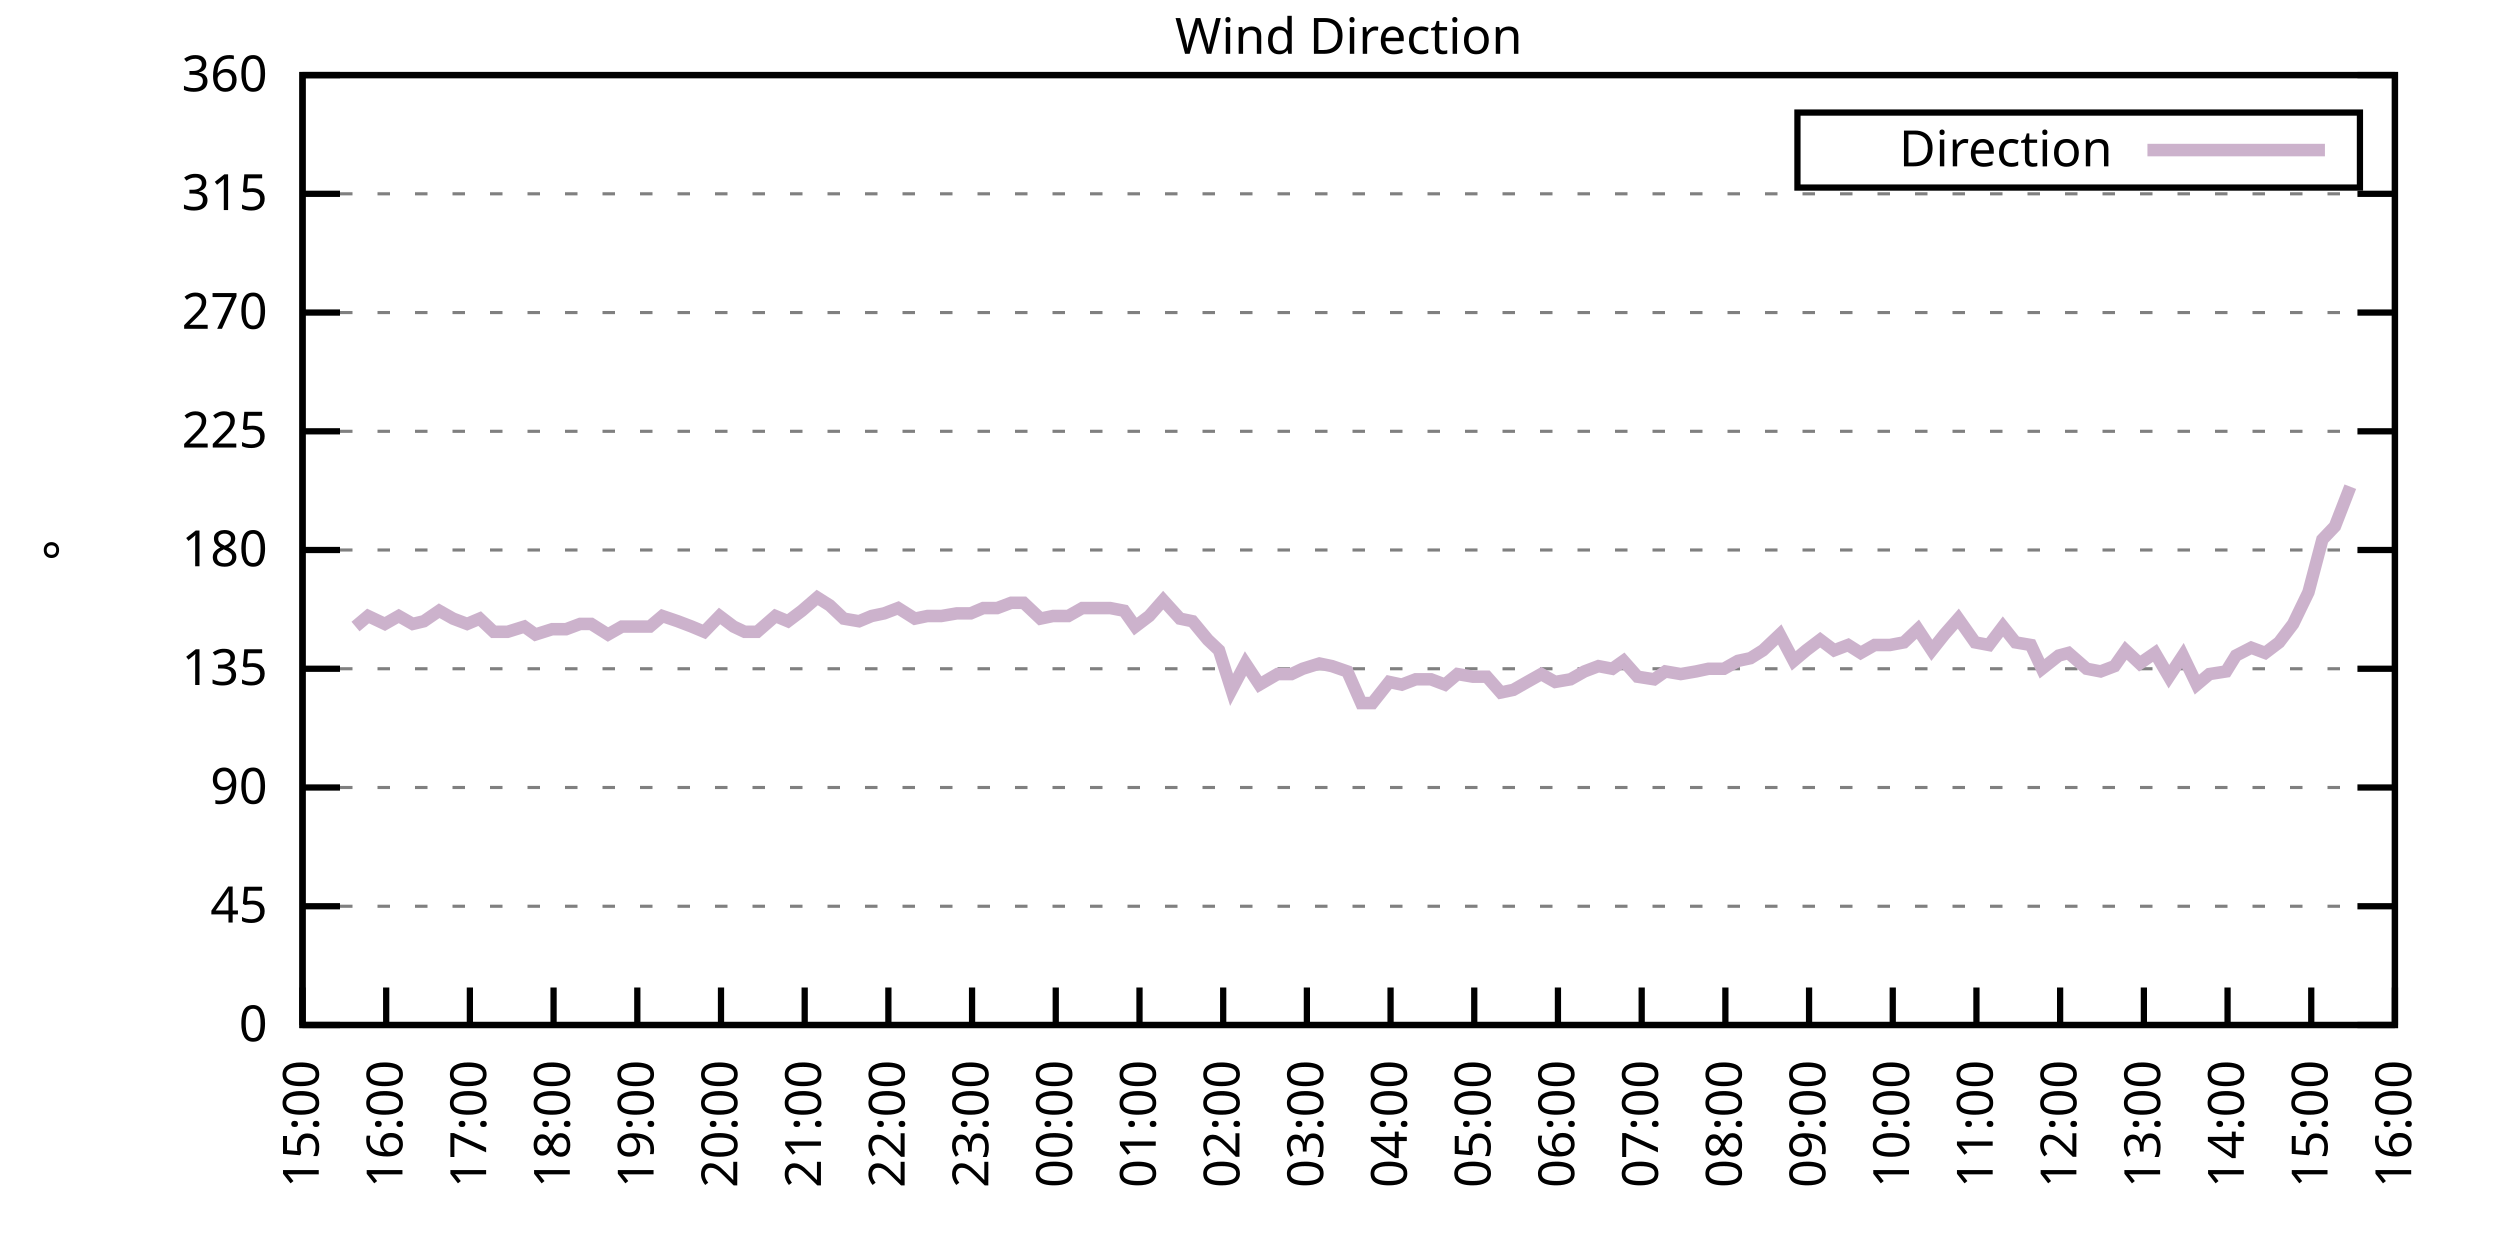
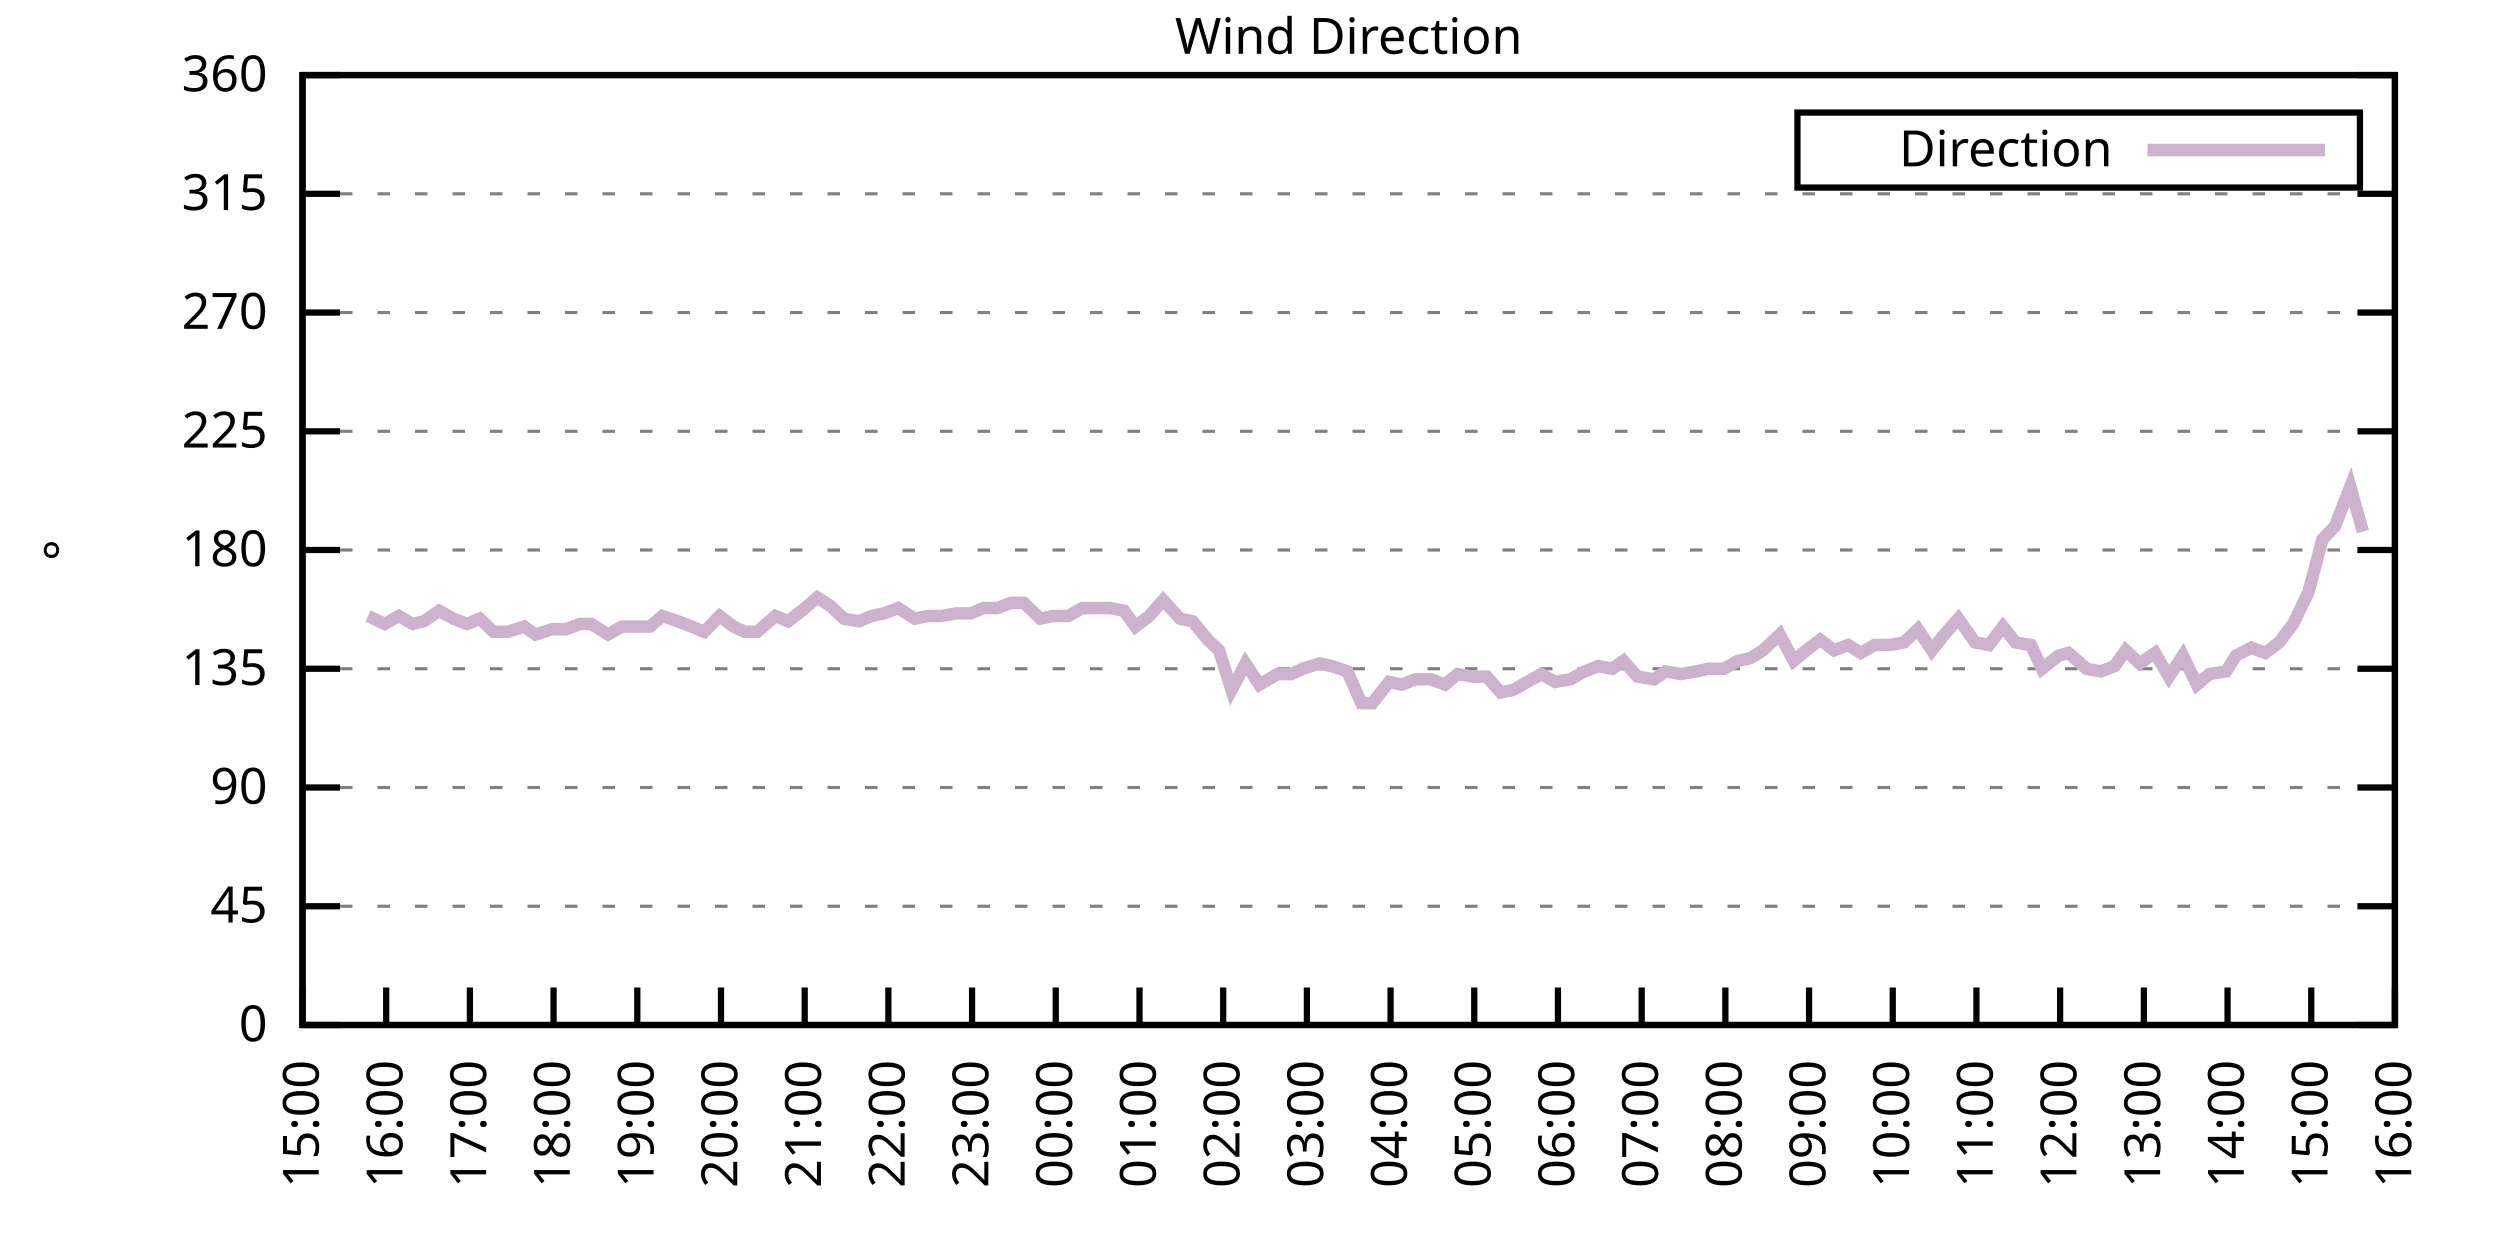
<svg xmlns="http://www.w3.org/2000/svg" xmlns:xlink="http://www.w3.org/1999/xlink" width="400" height="200" viewBox="0 0 400 200">
  <g id="gnuplot_canvas">
    <rect x="0" y="0" width="400" height="200" fill="none" />
    <defs>
      <circle id="gpDot" r="0.5" stroke-width="0.5" stroke="currentColor" />
      <path id="gpPt0" stroke-width="0.333" stroke="currentColor" d="M-1,0 h2 M0,-1 v2" />
      <path id="gpPt1" stroke-width="0.333" stroke="currentColor" d="M-1,-1 L1,1 M1,-1 L-1,1" />
      <path id="gpPt2" stroke-width="0.333" stroke="currentColor" d="M-1,0 L1,0 M0,-1 L0,1 M-1,-1 L1,1 M-1,1 L1,-1" />
      <rect id="gpPt3" stroke-width="0.333" stroke="currentColor" x="-1" y="-1" width="2" height="2" />
      <rect id="gpPt4" stroke-width="0.333" stroke="currentColor" fill="currentColor" x="-1" y="-1" width="2" height="2" />
      <circle id="gpPt5" stroke-width="0.333" stroke="currentColor" cx="0" cy="0" r="1" />
      <use xlink:href="#gpPt5" id="gpPt6" fill="currentColor" stroke="none" />
      <path id="gpPt7" stroke-width="0.333" stroke="currentColor" d="M0,-1.33 L-1.33,0.67 L1.33,0.67 z" />
      <use xlink:href="#gpPt7" id="gpPt8" fill="currentColor" stroke="none" />
      <use xlink:href="#gpPt7" id="gpPt9" stroke="currentColor" transform="rotate(180)" />
      <use xlink:href="#gpPt9" id="gpPt10" fill="currentColor" stroke="none" />
      <use xlink:href="#gpPt3" id="gpPt11" stroke="currentColor" transform="rotate(45)" />
      <use xlink:href="#gpPt11" id="gpPt12" fill="currentColor" stroke="none" />
      <path id="gpPt13" stroke-width="0.333" stroke="currentColor" d="M0,1.330 L1.265,0.411 L0.782,-1.067 L-0.782,-1.076 L-1.265,0.411 z" />
      <use xlink:href="#gpPt13" id="gpPt14" fill="currentColor" stroke="none" />
      <filter id="textbox" filterUnits="objectBoundingBox" x="0" y="0" height="1" width="1">
        <feFlood flood-color="white" flood-opacity="1" result="bgnd" />
        <feComposite in="SourceGraphic" in2="bgnd" operator="atop" />
      </filter>
      <filter id="greybox" filterUnits="objectBoundingBox" x="0" y="0" height="1" width="1">
        <feFlood flood-color="lightgrey" flood-opacity="1" result="grey" />
        <feComposite in="SourceGraphic" in2="grey" operator="atop" />
      </filter>
    </defs>
    <g fill="none" color="white" stroke="currentColor" stroke-width="1.00" stroke-linecap="butt" stroke-linejoin="miter">
</g>
    <g fill="none" color="black" stroke="currentColor" stroke-width="1.00" stroke-linecap="butt" stroke-linejoin="miter">
      <g stroke="none" shape-rendering="crispEdges">
        <polygon fill="rgb(255, 255, 255)" points="48.40,164.00 383.18,164.00 383.18,12.02 48.40,12.02 " />
      </g>
    </g>
    <g fill="none" color="black" stroke="currentColor" stroke-width="1.00" stroke-linecap="butt" stroke-linejoin="miter">
</g>
    <g fill="none" color="black" stroke="black" stroke-width="0.50" stroke-linecap="butt" stroke-linejoin="miter">
</g>
    <g fill="none" color="gray" stroke="currentColor" stroke-width="0.50" stroke-linecap="butt" stroke-linejoin="miter">
      <path stroke="gray" stroke-dasharray="2,4" class="gridline" d="M48.40,164.00 L383.19,164.00  " />
    </g>
    <g fill="none" color="gray" stroke="gray" stroke-width="1.00" stroke-linecap="butt" stroke-linejoin="miter">
</g>
    <g fill="none" color="black" stroke="currentColor" stroke-width="1.00" stroke-linecap="butt" stroke-linejoin="miter">
      <path stroke="black" d="M48.40,164.00 L54.40,164.00 M383.19,164.00 L377.19,164.00  " />
      <g transform="translate(42.80,166.60)" stroke="none" fill="black" font-family="Sans" font-size="8.00" text-anchor="end">
        <text>
          <tspan font-family="Sans"> 0</tspan>
        </text>
      </g>
    </g>
    <g fill="none" color="black" stroke="currentColor" stroke-width="1.00" stroke-linecap="butt" stroke-linejoin="miter">
</g>
    <g fill="none" color="black" stroke="black" stroke-width="0.50" stroke-linecap="butt" stroke-linejoin="miter">
</g>
    <g fill="none" color="gray" stroke="currentColor" stroke-width="0.50" stroke-linecap="butt" stroke-linejoin="miter">
      <path stroke="gray" stroke-dasharray="2,4" class="gridline" d="M48.40,145.00 L383.19,145.00  " />
    </g>
    <g fill="none" color="gray" stroke="gray" stroke-width="1.00" stroke-linecap="butt" stroke-linejoin="miter">
</g>
    <g fill="none" color="black" stroke="currentColor" stroke-width="1.00" stroke-linecap="butt" stroke-linejoin="miter">
      <path stroke="black" d="M48.40,145.00 L54.40,145.00 M383.19,145.00 L377.19,145.00  " />
      <g transform="translate(42.80,147.60)" stroke="none" fill="black" font-family="Sans" font-size="8.00" text-anchor="end">
        <text>
          <tspan font-family="Sans"> 45</tspan>
        </text>
      </g>
    </g>
    <g fill="none" color="black" stroke="currentColor" stroke-width="1.00" stroke-linecap="butt" stroke-linejoin="miter">
</g>
    <g fill="none" color="black" stroke="black" stroke-width="0.50" stroke-linecap="butt" stroke-linejoin="miter">
</g>
    <g fill="none" color="gray" stroke="currentColor" stroke-width="0.50" stroke-linecap="butt" stroke-linejoin="miter">
      <path stroke="gray" stroke-dasharray="2,4" class="gridline" d="M48.40,126.00 L383.19,126.00  " />
    </g>
    <g fill="none" color="gray" stroke="gray" stroke-width="1.00" stroke-linecap="butt" stroke-linejoin="miter">
</g>
    <g fill="none" color="black" stroke="currentColor" stroke-width="1.00" stroke-linecap="butt" stroke-linejoin="miter">
      <path stroke="black" d="M48.40,126.00 L54.40,126.00 M383.19,126.00 L377.19,126.00  " />
      <g transform="translate(42.80,128.60)" stroke="none" fill="black" font-family="Sans" font-size="8.00" text-anchor="end">
        <text>
          <tspan font-family="Sans"> 90</tspan>
        </text>
      </g>
    </g>
    <g fill="none" color="black" stroke="currentColor" stroke-width="1.00" stroke-linecap="butt" stroke-linejoin="miter">
</g>
    <g fill="none" color="black" stroke="black" stroke-width="0.50" stroke-linecap="butt" stroke-linejoin="miter">
</g>
    <g fill="none" color="gray" stroke="currentColor" stroke-width="0.50" stroke-linecap="butt" stroke-linejoin="miter">
      <path stroke="gray" stroke-dasharray="2,4" class="gridline" d="M48.40,107.00 L383.19,107.00  " />
    </g>
    <g fill="none" color="gray" stroke="gray" stroke-width="1.00" stroke-linecap="butt" stroke-linejoin="miter">
</g>
    <g fill="none" color="black" stroke="currentColor" stroke-width="1.00" stroke-linecap="butt" stroke-linejoin="miter">
      <path stroke="black" d="M48.40,107.00 L54.40,107.00 M383.19,107.00 L377.19,107.00  " />
      <g transform="translate(42.80,109.60)" stroke="none" fill="black" font-family="Sans" font-size="8.00" text-anchor="end">
        <text>
          <tspan font-family="Sans"> 135</tspan>
        </text>
      </g>
    </g>
    <g fill="none" color="black" stroke="currentColor" stroke-width="1.00" stroke-linecap="butt" stroke-linejoin="miter">
</g>
    <g fill="none" color="black" stroke="black" stroke-width="0.50" stroke-linecap="butt" stroke-linejoin="miter">
</g>
    <g fill="none" color="gray" stroke="currentColor" stroke-width="0.50" stroke-linecap="butt" stroke-linejoin="miter">
      <path stroke="gray" stroke-dasharray="2,4" class="gridline" d="M48.40,88.00 L383.19,88.00  " />
    </g>
    <g fill="none" color="gray" stroke="gray" stroke-width="1.00" stroke-linecap="butt" stroke-linejoin="miter">
</g>
    <g fill="none" color="black" stroke="currentColor" stroke-width="1.00" stroke-linecap="butt" stroke-linejoin="miter">
      <path stroke="black" d="M48.40,88.00 L54.40,88.00 M383.19,88.00 L377.19,88.00  " />
      <g transform="translate(42.80,90.60)" stroke="none" fill="black" font-family="Sans" font-size="8.00" text-anchor="end">
        <text>
          <tspan font-family="Sans"> 180</tspan>
        </text>
      </g>
    </g>
    <g fill="none" color="black" stroke="currentColor" stroke-width="1.00" stroke-linecap="butt" stroke-linejoin="miter">
</g>
    <g fill="none" color="black" stroke="black" stroke-width="0.50" stroke-linecap="butt" stroke-linejoin="miter">
</g>
    <g fill="none" color="gray" stroke="currentColor" stroke-width="0.50" stroke-linecap="butt" stroke-linejoin="miter">
      <path stroke="gray" stroke-dasharray="2,4" class="gridline" d="M48.40,69.01 L383.19,69.01  " />
    </g>
    <g fill="none" color="gray" stroke="gray" stroke-width="1.00" stroke-linecap="butt" stroke-linejoin="miter">
</g>
    <g fill="none" color="black" stroke="currentColor" stroke-width="1.00" stroke-linecap="butt" stroke-linejoin="miter">
      <path stroke="black" d="M48.40,69.01 L54.40,69.01 M383.19,69.01 L377.19,69.01  " />
      <g transform="translate(42.80,71.61)" stroke="none" fill="black" font-family="Sans" font-size="8.00" text-anchor="end">
        <text>
          <tspan font-family="Sans"> 225</tspan>
        </text>
      </g>
    </g>
    <g fill="none" color="black" stroke="currentColor" stroke-width="1.00" stroke-linecap="butt" stroke-linejoin="miter">
</g>
    <g fill="none" color="black" stroke="black" stroke-width="0.50" stroke-linecap="butt" stroke-linejoin="miter">
</g>
    <g fill="none" color="gray" stroke="currentColor" stroke-width="0.50" stroke-linecap="butt" stroke-linejoin="miter">
      <path stroke="gray" stroke-dasharray="2,4" class="gridline" d="M48.40,50.01 L383.19,50.01  " />
    </g>
    <g fill="none" color="gray" stroke="gray" stroke-width="1.00" stroke-linecap="butt" stroke-linejoin="miter">
</g>
    <g fill="none" color="black" stroke="currentColor" stroke-width="1.00" stroke-linecap="butt" stroke-linejoin="miter">
      <path stroke="black" d="M48.40,50.01 L54.40,50.01 M383.19,50.01 L377.19,50.01  " />
      <g transform="translate(42.80,52.61)" stroke="none" fill="black" font-family="Sans" font-size="8.00" text-anchor="end">
        <text>
          <tspan font-family="Sans"> 270</tspan>
        </text>
      </g>
    </g>
    <g fill="none" color="black" stroke="currentColor" stroke-width="1.00" stroke-linecap="butt" stroke-linejoin="miter">
</g>
    <g fill="none" color="black" stroke="black" stroke-width="0.50" stroke-linecap="butt" stroke-linejoin="miter">
</g>
    <g fill="none" color="gray" stroke="currentColor" stroke-width="0.50" stroke-linecap="butt" stroke-linejoin="miter">
      <path stroke="gray" stroke-dasharray="2,4" class="gridline" d="M48.40,31.01 L383.19,31.01  " />
    </g>
    <g fill="none" color="gray" stroke="gray" stroke-width="1.00" stroke-linecap="butt" stroke-linejoin="miter">
</g>
    <g fill="none" color="black" stroke="currentColor" stroke-width="1.00" stroke-linecap="butt" stroke-linejoin="miter">
      <path stroke="black" d="M48.40,31.01 L54.40,31.01 M383.19,31.01 L377.19,31.01  " />
      <g transform="translate(42.80,33.61)" stroke="none" fill="black" font-family="Sans" font-size="8.00" text-anchor="end">
        <text>
          <tspan font-family="Sans"> 315</tspan>
        </text>
      </g>
    </g>
    <g fill="none" color="black" stroke="currentColor" stroke-width="1.00" stroke-linecap="butt" stroke-linejoin="miter">
</g>
    <g fill="none" color="black" stroke="black" stroke-width="0.50" stroke-linecap="butt" stroke-linejoin="miter">
</g>
    <g fill="none" color="gray" stroke="currentColor" stroke-width="0.50" stroke-linecap="butt" stroke-linejoin="miter">
      <path stroke="gray" stroke-dasharray="2,4" class="gridline" d="M48.40,12.01 L383.19,12.01  " />
    </g>
    <g fill="none" color="gray" stroke="gray" stroke-width="1.00" stroke-linecap="butt" stroke-linejoin="miter">
</g>
    <g fill="none" color="black" stroke="currentColor" stroke-width="1.00" stroke-linecap="butt" stroke-linejoin="miter">
      <path stroke="black" d="M48.40,12.01 L54.40,12.01 M383.19,12.01 L377.19,12.01  " />
      <g transform="translate(42.80,14.61)" stroke="none" fill="black" font-family="Sans" font-size="8.00" text-anchor="end">
        <text>
          <tspan font-family="Sans"> 360</tspan>
        </text>
      </g>
    </g>
    <g fill="none" color="black" stroke="currentColor" stroke-width="1.00" stroke-linecap="butt" stroke-linejoin="miter">
      <path stroke="black" d="M48.40,164.00 L48.40,158.00  " />
      <g transform="translate(51.00,169.60) rotate(270.00)" stroke="none" fill="black" font-family="Sans" font-size="8.00" text-anchor="end">
        <text>
          <tspan font-family="Sans">15:00</tspan>
        </text>
      </g>
    </g>
    <g fill="none" color="black" stroke="currentColor" stroke-width="1.00" stroke-linecap="butt" stroke-linejoin="miter">
      <path stroke="black" d="M61.79,164.00 L61.79,158.00  " />
      <g transform="translate(64.39,169.60) rotate(270.00)" stroke="none" fill="black" font-family="Sans" font-size="8.00" text-anchor="end">
        <text>
          <tspan font-family="Sans">16:00</tspan>
        </text>
      </g>
    </g>
    <g fill="none" color="black" stroke="currentColor" stroke-width="1.00" stroke-linecap="butt" stroke-linejoin="miter">
      <path stroke="black" d="M75.18,164.00 L75.18,158.00  " />
      <g transform="translate(77.78,169.60) rotate(270.00)" stroke="none" fill="black" font-family="Sans" font-size="8.00" text-anchor="end">
        <text>
          <tspan font-family="Sans">17:00</tspan>
        </text>
      </g>
    </g>
    <g fill="none" color="black" stroke="currentColor" stroke-width="1.00" stroke-linecap="butt" stroke-linejoin="miter">
      <path stroke="black" d="M88.57,164.00 L88.57,158.00  " />
      <g transform="translate(91.17,169.60) rotate(270.00)" stroke="none" fill="black" font-family="Sans" font-size="8.00" text-anchor="end">
        <text>
          <tspan font-family="Sans">18:00</tspan>
        </text>
      </g>
    </g>
    <g fill="none" color="black" stroke="currentColor" stroke-width="1.00" stroke-linecap="butt" stroke-linejoin="miter">
      <path stroke="black" d="M101.97,164.00 L101.97,158.00  " />
      <g transform="translate(104.57,169.60) rotate(270.00)" stroke="none" fill="black" font-family="Sans" font-size="8.00" text-anchor="end">
        <text>
          <tspan font-family="Sans">19:00</tspan>
        </text>
      </g>
    </g>
    <g fill="none" color="black" stroke="currentColor" stroke-width="1.00" stroke-linecap="butt" stroke-linejoin="miter">
      <path stroke="black" d="M115.36,164.00 L115.36,158.00  " />
      <g transform="translate(117.96,169.60) rotate(270.00)" stroke="none" fill="black" font-family="Sans" font-size="8.00" text-anchor="end">
        <text>
          <tspan font-family="Sans">20:00</tspan>
        </text>
      </g>
    </g>
    <g fill="none" color="black" stroke="currentColor" stroke-width="1.00" stroke-linecap="butt" stroke-linejoin="miter">
      <path stroke="black" d="M128.75,164.00 L128.75,158.00  " />
      <g transform="translate(131.35,169.60) rotate(270.00)" stroke="none" fill="black" font-family="Sans" font-size="8.00" text-anchor="end">
        <text>
          <tspan font-family="Sans">21:00</tspan>
        </text>
      </g>
    </g>
    <g fill="none" color="black" stroke="currentColor" stroke-width="1.00" stroke-linecap="butt" stroke-linejoin="miter">
      <path stroke="black" d="M142.14,164.00 L142.14,158.00  " />
      <g transform="translate(144.74,169.60) rotate(270.00)" stroke="none" fill="black" font-family="Sans" font-size="8.00" text-anchor="end">
        <text>
          <tspan font-family="Sans">22:00</tspan>
        </text>
      </g>
    </g>
    <g fill="none" color="black" stroke="currentColor" stroke-width="1.00" stroke-linecap="butt" stroke-linejoin="miter">
      <path stroke="black" d="M155.53,164.00 L155.53,158.00  " />
      <g transform="translate(158.13,169.60) rotate(270.00)" stroke="none" fill="black" font-family="Sans" font-size="8.00" text-anchor="end">
        <text>
          <tspan font-family="Sans">23:00</tspan>
        </text>
      </g>
    </g>
    <g fill="none" color="black" stroke="currentColor" stroke-width="1.00" stroke-linecap="butt" stroke-linejoin="miter">
      <path stroke="black" d="M168.92,164.00 L168.92,158.00  " />
      <g transform="translate(171.52,169.60) rotate(270.00)" stroke="none" fill="black" font-family="Sans" font-size="8.00" text-anchor="end">
        <text>
          <tspan font-family="Sans">00:00</tspan>
        </text>
      </g>
    </g>
    <g fill="none" color="black" stroke="currentColor" stroke-width="1.00" stroke-linecap="butt" stroke-linejoin="miter">
      <path stroke="black" d="M182.32,164.00 L182.32,158.00  " />
      <g transform="translate(184.92,169.60) rotate(270.00)" stroke="none" fill="black" font-family="Sans" font-size="8.00" text-anchor="end">
        <text>
          <tspan font-family="Sans">01:00</tspan>
        </text>
      </g>
    </g>
    <g fill="none" color="black" stroke="currentColor" stroke-width="1.00" stroke-linecap="butt" stroke-linejoin="miter">
      <path stroke="black" d="M195.71,164.00 L195.71,158.00  " />
      <g transform="translate(198.31,169.60) rotate(270.00)" stroke="none" fill="black" font-family="Sans" font-size="8.00" text-anchor="end">
        <text>
          <tspan font-family="Sans">02:00</tspan>
        </text>
      </g>
    </g>
    <g fill="none" color="black" stroke="currentColor" stroke-width="1.00" stroke-linecap="butt" stroke-linejoin="miter">
      <path stroke="black" d="M209.10,164.00 L209.10,158.00  " />
      <g transform="translate(211.70,169.60) rotate(270.00)" stroke="none" fill="black" font-family="Sans" font-size="8.00" text-anchor="end">
        <text>
          <tspan font-family="Sans">03:00</tspan>
        </text>
      </g>
    </g>
    <g fill="none" color="black" stroke="currentColor" stroke-width="1.00" stroke-linecap="butt" stroke-linejoin="miter">
      <path stroke="black" d="M222.49,164.00 L222.49,158.00  " />
      <g transform="translate(225.09,169.60) rotate(270.00)" stroke="none" fill="black" font-family="Sans" font-size="8.00" text-anchor="end">
        <text>
          <tspan font-family="Sans">04:00</tspan>
        </text>
      </g>
    </g>
    <g fill="none" color="black" stroke="currentColor" stroke-width="1.00" stroke-linecap="butt" stroke-linejoin="miter">
      <path stroke="black" d="M235.88,164.00 L235.88,158.00  " />
      <g transform="translate(238.48,169.60) rotate(270.00)" stroke="none" fill="black" font-family="Sans" font-size="8.00" text-anchor="end">
        <text>
          <tspan font-family="Sans">05:00</tspan>
        </text>
      </g>
    </g>
    <g fill="none" color="black" stroke="currentColor" stroke-width="1.00" stroke-linecap="butt" stroke-linejoin="miter">
      <path stroke="black" d="M249.27,164.00 L249.27,158.00  " />
      <g transform="translate(251.87,169.60) rotate(270.00)" stroke="none" fill="black" font-family="Sans" font-size="8.00" text-anchor="end">
        <text>
          <tspan font-family="Sans">06:00</tspan>
        </text>
      </g>
    </g>
    <g fill="none" color="black" stroke="currentColor" stroke-width="1.00" stroke-linecap="butt" stroke-linejoin="miter">
      <path stroke="black" d="M262.67,164.00 L262.67,158.00  " />
      <g transform="translate(265.27,169.60) rotate(270.00)" stroke="none" fill="black" font-family="Sans" font-size="8.00" text-anchor="end">
        <text>
          <tspan font-family="Sans">07:00</tspan>
        </text>
      </g>
    </g>
    <g fill="none" color="black" stroke="currentColor" stroke-width="1.00" stroke-linecap="butt" stroke-linejoin="miter">
      <path stroke="black" d="M276.06,164.00 L276.06,158.00  " />
      <g transform="translate(278.66,169.60) rotate(270.00)" stroke="none" fill="black" font-family="Sans" font-size="8.00" text-anchor="end">
        <text>
          <tspan font-family="Sans">08:00</tspan>
        </text>
      </g>
    </g>
    <g fill="none" color="black" stroke="currentColor" stroke-width="1.00" stroke-linecap="butt" stroke-linejoin="miter">
      <path stroke="black" d="M289.45,164.00 L289.45,158.00  " />
      <g transform="translate(292.05,169.60) rotate(270.00)" stroke="none" fill="black" font-family="Sans" font-size="8.00" text-anchor="end">
        <text>
          <tspan font-family="Sans">09:00</tspan>
        </text>
      </g>
    </g>
    <g fill="none" color="black" stroke="currentColor" stroke-width="1.00" stroke-linecap="butt" stroke-linejoin="miter">
      <path stroke="black" d="M302.84,164.00 L302.84,158.00  " />
      <g transform="translate(305.44,169.60) rotate(270.00)" stroke="none" fill="black" font-family="Sans" font-size="8.00" text-anchor="end">
        <text>
          <tspan font-family="Sans">10:00</tspan>
        </text>
      </g>
    </g>
    <g fill="none" color="black" stroke="currentColor" stroke-width="1.00" stroke-linecap="butt" stroke-linejoin="miter">
      <path stroke="black" d="M316.23,164.00 L316.23,158.00  " />
      <g transform="translate(318.83,169.60) rotate(270.00)" stroke="none" fill="black" font-family="Sans" font-size="8.00" text-anchor="end">
        <text>
          <tspan font-family="Sans">11:00</tspan>
        </text>
      </g>
    </g>
    <g fill="none" color="black" stroke="currentColor" stroke-width="1.00" stroke-linecap="butt" stroke-linejoin="miter">
      <path stroke="black" d="M329.62,164.00 L329.62,158.00  " />
      <g transform="translate(332.22,169.60) rotate(270.00)" stroke="none" fill="black" font-family="Sans" font-size="8.00" text-anchor="end">
        <text>
          <tspan font-family="Sans">12:00</tspan>
        </text>
      </g>
    </g>
    <g fill="none" color="black" stroke="currentColor" stroke-width="1.00" stroke-linecap="butt" stroke-linejoin="miter">
      <path stroke="black" d="M343.02,164.00 L343.02,158.00  " />
      <g transform="translate(345.62,169.60) rotate(270.00)" stroke="none" fill="black" font-family="Sans" font-size="8.00" text-anchor="end">
        <text>
          <tspan font-family="Sans">13:00</tspan>
        </text>
      </g>
    </g>
    <g fill="none" color="black" stroke="currentColor" stroke-width="1.00" stroke-linecap="butt" stroke-linejoin="miter">
      <path stroke="black" d="M356.41,164.00 L356.41,158.00  " />
      <g transform="translate(359.01,169.60) rotate(270.00)" stroke="none" fill="black" font-family="Sans" font-size="8.00" text-anchor="end">
        <text>
          <tspan font-family="Sans">14:00</tspan>
        </text>
      </g>
    </g>
    <g fill="none" color="black" stroke="currentColor" stroke-width="1.00" stroke-linecap="butt" stroke-linejoin="miter">
      <path stroke="black" d="M369.80,164.00 L369.80,158.00  " />
      <g transform="translate(372.40,169.60) rotate(270.00)" stroke="none" fill="black" font-family="Sans" font-size="8.00" text-anchor="end">
        <text>
          <tspan font-family="Sans">15:00</tspan>
        </text>
      </g>
    </g>
    <g fill="none" color="black" stroke="currentColor" stroke-width="1.00" stroke-linecap="butt" stroke-linejoin="miter">
      <path stroke="black" d="M383.19,164.00 L383.19,158.00  " />
      <g transform="translate(385.79,169.60) rotate(270.00)" stroke="none" fill="black" font-family="Sans" font-size="8.00" text-anchor="end">
        <text>
          <tspan font-family="Sans">16:00</tspan>
        </text>
      </g>
    </g>
    <g fill="none" color="black" stroke="currentColor" stroke-width="1.00" stroke-linecap="butt" stroke-linejoin="miter">
</g>
    <g fill="none" color="black" stroke="currentColor" stroke-width="1.00" stroke-linecap="butt" stroke-linejoin="miter">
      <path stroke="black" d="M48.40,12.01 L48.40,164.00 L383.19,164.00 L383.19,12.01 L48.40,12.01 Z  " />
    </g>
    <g fill="none" color="black" stroke="currentColor" stroke-width="1.00" stroke-linecap="butt" stroke-linejoin="miter">
</g>
    <g fill="none" color="black" stroke="currentColor" stroke-width="1.00" stroke-linecap="butt" stroke-linejoin="miter">
      <path stroke="black" d="M287.59,30.01 L287.59,18.01 L377.59,18.01 L377.59,30.01 L287.59,30.01 Z  " />
    </g>
    <g id="Wind_direction_plot_1">
      <g fill="none" color="white" stroke="black" stroke-width="2.00" stroke-linecap="butt" stroke-linejoin="miter">
</g>
      <g fill="none" color="black" stroke="currentColor" stroke-width="2.00" stroke-linecap="butt" stroke-linejoin="miter">
        <g transform="translate(337.99,26.61)" stroke="none" fill="black" font-family="Sans" font-size="8.00" text-anchor="end">
          <text>
            <tspan font-family="Sans">Direction</tspan>
          </text>
        </g>
      </g>
      <g fill="none" color="black" stroke="currentColor" stroke-width="2.00" stroke-linecap="butt" stroke-linejoin="miter">
-         <path stroke="rgb(204, 178, 204)" d="M343.59,24.01 L371.99,24.01 M56.88,100.25 L58.89,98.56 L61.57,99.83 L63.80,98.56 L66.03,99.83 L67.82,99.40   L70.27,97.72 L72.50,98.98 L74.74,99.83 L76.75,98.98 L78.98,101.09 L81.21,101.09 L83.89,100.25 L85.67,101.52   L88.35,100.67 L90.58,100.67 L92.82,99.83 L94.60,99.83 L97.28,101.52 L99.51,100.25 L101.52,100.25 L103.98,100.25   L105.98,98.56 L108.44,99.40 L110.67,100.25 L112.68,101.09 L115.13,98.56 L117.37,100.25 L119.15,101.09 L121.16,101.09   L124.06,98.56 L126.07,99.40 L128.30,97.72 L130.76,95.60 L132.77,96.87 L135.00,98.98 L137.45,99.40 L139.46,98.56   L141.47,98.14 L143.70,97.29 L146.38,98.98 L148.39,98.56 L150.62,98.56 L153.08,98.14 L155.31,98.14 L157.32,97.29   L159.55,97.29 L161.78,96.45 L163.79,96.45 L166.47,98.98 L168.48,98.56 L170.93,98.56 L173.17,97.29 L175.40,97.29   L177.63,97.29 L179.86,97.72 L181.65,100.25 L183.88,98.56 L186.11,96.03 L188.79,98.98 L190.80,99.40 L193.25,102.36   L195.04,104.05 L197.05,110.38 L199.28,106.16 L201.51,109.54 L204.41,107.85 L206.64,107.85 L208.43,107.00 L211.11,106.16   L213.12,106.58 L215.57,107.43 L217.80,112.49 L219.59,112.49 L222.27,109.11 L224.28,109.54 L226.51,108.69 L228.96,108.69   L231.20,109.54 L233.20,107.85 L235.66,108.27 L237.89,108.27 L240.12,110.80 L242.13,110.38 L244.36,109.11 L246.60,107.85   L248.83,109.11 L251.28,108.69 L253.51,107.43 L255.75,106.58 L257.98,107.00 L259.76,105.74 L262.00,108.27 L264.67,108.69   L266.46,107.43 L268.92,107.85 L271.37,107.43 L273.38,107.00 L275.83,107.00 L278.07,105.74 L280.07,105.31 L282.08,104.05   L284.76,101.52 L286.99,105.74 L289.00,104.05 L291.23,102.36 L293.47,104.05 L295.70,103.20 L297.71,104.47 L299.94,103.20   L302.39,103.20 L304.63,102.78 L306.86,100.67 L309.09,104.05 L311.10,101.52 L313.33,98.98 L316.01,102.78 L318.24,103.20   L320.47,100.25 L322.48,102.78 L324.94,103.20 L326.72,107.00 L329.40,104.89 L330.96,104.47 L333.86,107.00 L336.10,107.43   L338.33,106.58 L340.11,104.05 L342.35,106.16 L344.80,104.47 L347.03,108.27 L349.26,104.89 L351.50,109.54 L353.51,107.85   L356.18,107.43 L357.75,104.89 L360.20,103.63 L362.43,104.47 L364.66,102.78 L366.90,99.83 L369.35,94.76 L371.58,86.32   L373.59,84.21 L376.05,77.87  " />
+         <path stroke="rgb(204, 178, 204)" d="M343.59,24.01 L371.99,24.01 M58.89,98.56 L61.57,99.83 L63.80,98.56 L66.03,99.83 L67.82,99.40 L70.27,97.72   L72.50,98.98 L74.74,99.83 L76.75,98.98 L78.98,101.09 L81.21,101.09 L83.89,100.25 L85.67,101.52 L88.35,100.67   L90.58,100.67 L92.82,99.83 L94.60,99.83 L97.28,101.52 L99.51,100.25 L101.52,100.25 L103.98,100.25 L105.98,98.56   L108.44,99.40 L110.67,100.25 L112.68,101.09 L115.13,98.56 L117.37,100.25 L119.15,101.09 L121.16,101.09 L124.06,98.56   L126.07,99.40 L128.30,97.72 L130.76,95.60 L132.77,96.87 L135.00,98.98 L137.45,99.40 L139.46,98.56 L141.47,98.14   L143.70,97.29 L146.38,98.98 L148.39,98.56 L150.62,98.56 L153.08,98.14 L155.31,98.14 L157.32,97.29 L159.55,97.29   L161.78,96.45 L163.79,96.45 L166.47,98.98 L168.48,98.56 L170.93,98.56 L173.17,97.29 L175.40,97.29 L177.63,97.29   L179.86,97.72 L181.65,100.25 L183.88,98.56 L186.11,96.03 L188.79,98.98 L190.80,99.40 L193.25,102.36 L195.04,104.05   L197.05,110.38 L199.28,106.16 L201.51,109.54 L204.41,107.85 L206.64,107.85 L208.43,107.00 L211.11,106.16 L213.12,106.58   L215.57,107.43 L217.80,112.49 L219.59,112.49 L222.27,109.11 L224.28,109.54 L226.51,108.69 L228.96,108.69 L231.20,109.54   L233.20,107.85 L235.66,108.27 L237.89,108.27 L240.12,110.80 L242.13,110.38 L244.36,109.11 L246.60,107.85 L248.83,109.11   L251.28,108.69 L253.51,107.43 L255.75,106.58 L257.98,107.00 L259.76,105.74 L262.00,108.27 L264.67,108.69 L266.46,107.43   L268.92,107.85 L271.37,107.43 L273.38,107.00 L275.83,107.00 L278.07,105.74 L280.07,105.31 L282.08,104.05 L284.76,101.52   L286.99,105.74 L289.00,104.05 L291.23,102.36 L293.47,104.05 L295.70,103.20 L297.71,104.47 L299.94,103.20 L302.39,103.20   L304.63,102.78 L306.86,100.67 L309.09,104.05 L311.10,101.52 L313.33,98.98 L316.01,102.78 L318.24,103.20 L320.47,100.25   L322.48,102.78 L324.94,103.20 L326.72,107.00 L329.40,104.89 L330.96,104.47 L333.86,107.00 L336.10,107.43 L338.33,106.58   L340.11,104.05 L342.35,106.16 L344.80,104.47 L347.03,108.27 L349.26,104.89 L351.50,109.54 L353.51,107.85 L356.18,107.43   L357.75,104.89 L360.20,103.63 L362.43,104.47 L364.66,102.78 L366.90,99.83 L369.35,94.76 L371.58,86.32 L373.59,84.21   L376.05,77.87 L378.06,85.05  " />
      </g>
    </g>
    <g fill="none" color="black" stroke="currentColor" stroke-width="2.00" stroke-linecap="butt" stroke-linejoin="miter">
</g>
    <g fill="none" color="black" stroke="black" stroke-width="1.00" stroke-linecap="butt" stroke-linejoin="miter">
</g>
    <g fill="none" color="black" stroke="currentColor" stroke-width="1.00" stroke-linecap="butt" stroke-linejoin="miter">
      <path stroke="black" d="M48.40,12.01 L48.40,164.00 L383.19,164.00 L383.19,12.01 L48.40,12.01 Z  " />
      <g transform="translate(12.80,88.01) rotate(270.00)" stroke="none" fill="black" font-family="Sans" font-size="8.00" text-anchor="middle">
        <text>
          <tspan font-family="Sans">°</tspan>
        </text>
      </g>
    </g>
    <g fill="none" color="black" stroke="currentColor" stroke-width="1.00" stroke-linecap="butt" stroke-linejoin="miter">
</g>
    <g fill="none" color="black" stroke="currentColor" stroke-width="1.00" stroke-linecap="butt" stroke-linejoin="miter">
      <g transform="translate(215.79,8.61)" stroke="none" fill="black" font-family="Sans" font-size="8.00" text-anchor="middle">
        <text>
          <tspan font-family="Sans">Wind Direction</tspan>
        </text>
      </g>
    </g>
    <g fill="none" color="black" stroke="currentColor" stroke-width="1.00" stroke-linecap="butt" stroke-linejoin="miter">
</g>
  </g>
</svg>
